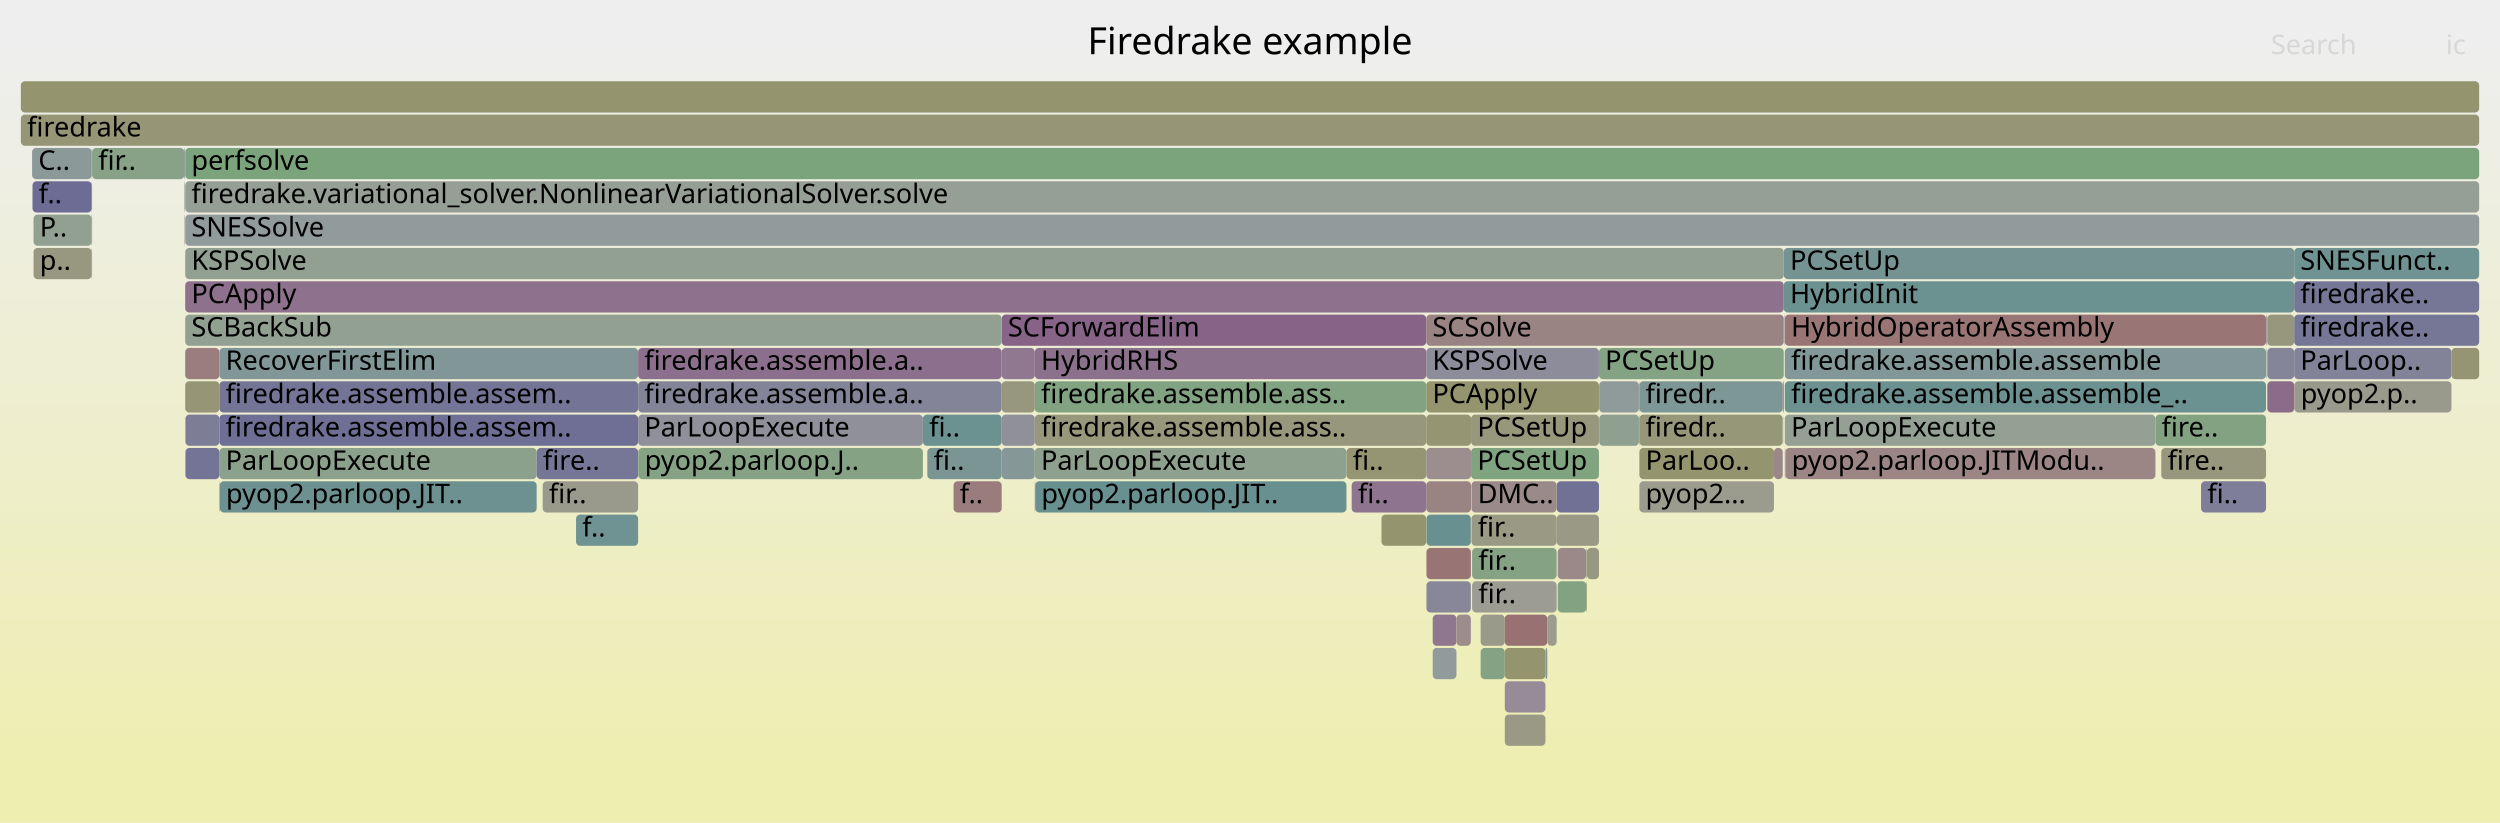
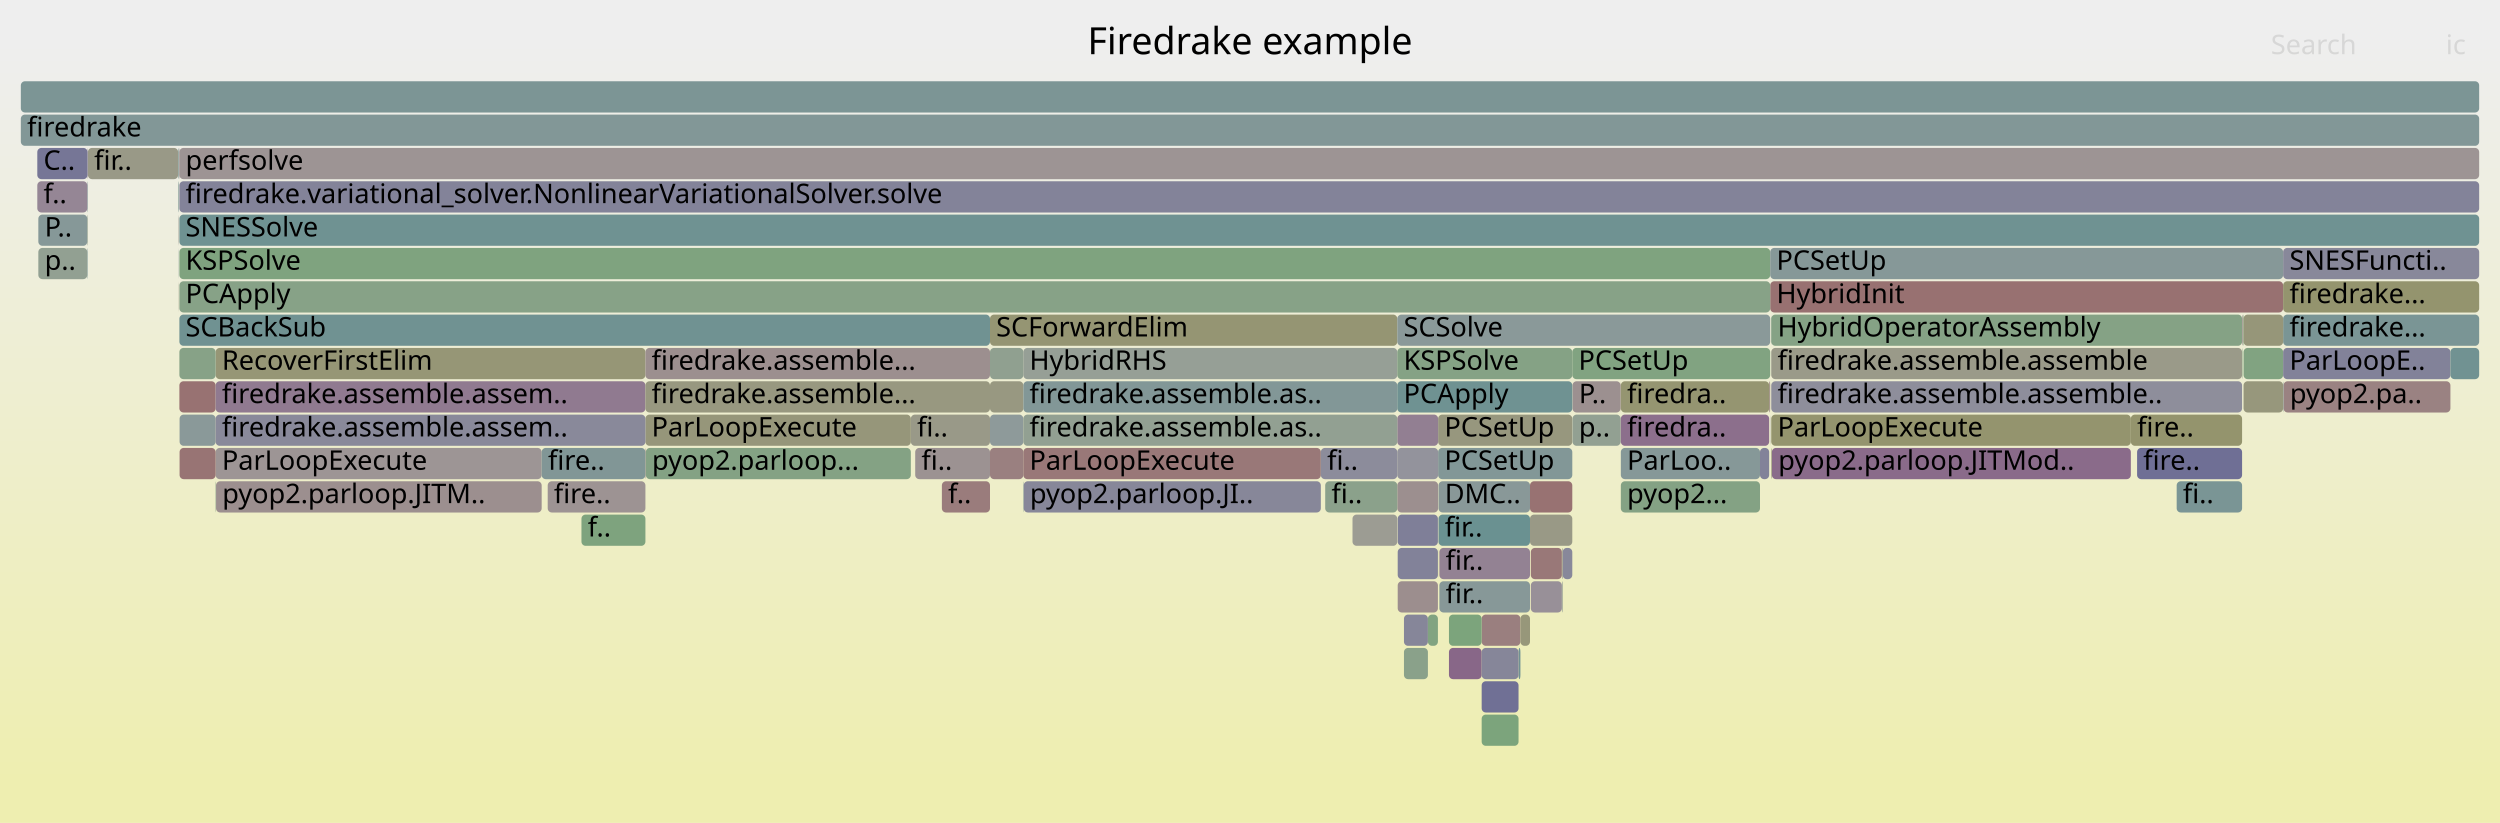
<svg xmlns="http://www.w3.org/2000/svg" version="1.1" width="1200" height="395" viewBox="0 0 1200 395">
  <defs>
    <linearGradient id="background" y1="0" y2="1" x1="0" x2="0">
      <stop stop-color="#eeeeee" offset="5%" />
      <stop stop-color="#eeeeb0" offset="95%" />
    </linearGradient>
  </defs>
  <style type="text/css">
	text { font-family:Verdana; font-size:13px; fill:rgb(0,0,0); }
	#search, #ignorecase { opacity:0.1; cursor:pointer; }
	#search:hover, #search.show, #ignorecase:hover, #ignorecase.show { opacity:1; }
	#subtitle { text-anchor:middle; font-color:rgb(160,160,160); }
	#title { text-anchor:middle; font-size:18px}
	#unzoom { cursor:pointer; }
	#frames &gt; *:hover { stroke:black; stroke-width:0.5; cursor:pointer; }
	.hide { display:none; }
	.parent { opacity:0.5; }
</style>
  <rect x="0.0" y="0" width="1200.0" height="395.0" fill="url(#background)" />
  <text id="title" x="600.00" y="26">Firedrake example</text>
  <text id="details" x="10.00" y="377"> </text>
  <text id="unzoom" x="10.00" y="26" class="hide">Reset Zoom</text>
  <text id="search" x="1090.00" y="26">Search</text>
  <text id="ignorecase" x="1174.00" y="26">ic</text>
  <text id="matched" x="1090.00" y="377"> </text>
  <g id="frames">
    <g>
-       <rect x="1176.7" y="167" width="13.3" height="15.0" fill="rgb(149.079,149.079,114.768)" rx="2" ry="2" />
-       <text x="1179.70" y="177.5" />
-     </g>
-     <g>
-       <rect x="480.8" y="167" width="15.9" height="15.0" fill="rgb(143.718,121.401,143.718)" rx="2" ry="2" />
-       <text x="483.79" y="177.5" />
-     </g>
-     <g>
-       <rect x="786.9" y="231" width="64.6" height="15.0" fill="rgb(154.628,154.628,141.659)" rx="2" ry="2" />
-       <text x="789.86" y="241.5">pyop2...</text>
-     </g>
-     <g>
-       <rect x="856.1" y="199" width="0.1" height="15.0" fill="rgb(115.32,146.935,146.935)" rx="2" ry="2" />
-       <text x="859.07" y="209.5" />
-     </g>
-     <g>
-       <rect x="684.6" y="167" width="82.9" height="15.0" fill="rgb(139.822,139.822,154.482)" rx="2" ry="2" />
-       <text x="687.56" y="177.5">KSPSolve</text>
-     </g>
-     <g>
-       <rect x="706.0" y="263" width="0.1" height="15.0" fill="rgb(153.835,126.065,126.065)" rx="2" ry="2" />
-       <text x="708.96" y="273.5" />
-     </g>
-     <g>
-       <rect x="761.7" y="263" width="5.8" height="15.0" fill="rgb(151.953,151.953,128.697)" rx="2" ry="2" />
-       <text x="764.75" y="273.5" />
-     </g>
-     <g>
-       <rect x="747.7" y="279" width="13.7" height="15.0" fill="rgb(129.431,162.651,129.431)" rx="2" ry="2" />
-       <text x="750.68" y="289.5" />
-     </g>
-     <g>
-       <rect x="44.0" y="87" width="0.2" height="15.0" fill="rgb(150.294,159.254,150.294)" rx="2" ry="2" />
-       <text x="47.00" y="97.5" />
-     </g>
-     <g>
-       <rect x="767.6" y="183" width="19.1" height="15.0" fill="rgb(143.486,154.237,154.237)" rx="2" ry="2" />
-       <text x="770.62" y="193.5" />
-     </g>
-     <g>
-       <rect x="710.7" y="295" width="11.6" height="15.0" fill="rgb(153.919,153.919,138.221)" rx="2" ry="2" />
-       <text x="713.71" y="305.5" />
-     </g>
-     <g>
-       <rect x="856.7" y="183" width="231.0" height="15.0" fill="rgb(108.057,145.052,145.052)" rx="2" ry="2" />
-       <text x="859.72" y="193.5">firedrake.assemble.assemble_..</text>
-     </g>
-     <g>
-       <rect x="786.9" y="199" width="68.8" height="15.0" fill="rgb(150.37,150.37,121.021)" rx="2" ry="2" />
-       <text x="789.86" y="209.5">firedr..</text>
-     </g>
-     <g>
-       <rect x="706.6" y="279" width="40.6" height="15.0" fill="rgb(155.517,155.517,145.967)" rx="2" ry="2" />
-       <text x="709.62" y="289.5">fir..</text>
-     </g>
-     <g>
-       <rect x="706.3" y="247" width="40.9" height="15.0" fill="rgb(152.569,152.569,131.681)" rx="2" ry="2" />
-       <text x="709.29" y="257.5">fir..</text>
-     </g>
-     <g>
-       <rect x="16.1" y="119" width="27.9" height="15.0" fill="rgb(152.014,152.014,128.99)" rx="2" ry="2" />
-       <text x="19.08" y="129.5">p..</text>
-     </g>
-     <g>
-       <rect x="1088.3" y="183" width="12.9" height="15.0" fill="rgb(138.348,107.641,138.348)" rx="2" ry="2" />
-       <text x="1091.33" y="193.5" />
-     </g>
-     <g>
-       <rect x="105.3" y="231" width="0.2" height="15.0" fill="rgb(132.884,132.884,153.139)" rx="2" ry="2" />
-       <text x="108.29" y="241.5" />
-     </g>
-     <g>
-       <rect x="306.3" y="199" width="136.7" height="15.0" fill="rgb(143.732,143.732,155.239)" rx="2" ry="2" />
-       <text x="309.28" y="209.5">ParLoopExecute</text>
-     </g>
-     <g>
-       <rect x="767.6" y="199" width="19.1" height="15.0" fill="rgb(143.687,160.33,143.687)" rx="2" ry="2" />
-       <text x="770.62" y="209.5" />
-     </g>
-     <g>
-       <rect x="480.8" y="151" width="203.8" height="15.0" fill="rgb(135.077,99.26,135.077)" rx="2" ry="2" />
-       <text x="483.79" y="161.5">SCForwardElim</text>
-     </g>
-     <g>
-       <rect x="747.2" y="231" width="20.3" height="15.0" fill="rgb(112.57,112.57,149.207)" rx="2" ry="2" />
-       <text x="750.20" y="241.5" />
-     </g>
-     <g>
-       <rect x="88.9" y="135" width="767.3" height="15.0" fill="rgb(140.551,113.286,140.551)" rx="2" ry="2" />
-       <text x="91.88" y="145.5">PCApply</text>
-     </g>
-     <g>
-       <rect x="856.7" y="151" width="231.0" height="15.0" fill="rgb(152.643,116.932,116.932)" rx="2" ry="2" />
-       <text x="859.72" y="161.5">HybridOperatorAssembly</text>
-     </g>
-     <g>
-       <rect x="1034.6" y="199" width="53.1" height="15.0" fill="rgb(130.483,162.479,130.483)" rx="2" ry="2" />
-       <text x="1037.55" y="209.5">fire..</text>
-     </g>
-     <g>
-       <rect x="684.7" y="263" width="21.3" height="15.0" fill="rgb(152.486,115.723,115.723)" rx="2" ry="2" />
-       <text x="687.72" y="273.5" />
-     </g>
-     <g>
-       <rect x="684.7" y="247" width="21.3" height="15.0" fill="rgb(104.266,144.069,144.069)" rx="2" ry="2" />
-       <text x="687.72" y="257.5" />
-     </g>
-     <g>
-       <rect x="44.0" y="103" width="0.2" height="15.0" fill="rgb(137.864,106.401,137.864)" rx="2" ry="2" />
-       <text x="47.00" y="113.5" />
-     </g>
-     <g>
-       <rect x="1101.2" y="167" width="75.5" height="15.0" fill="rgb(129.908,129.908,152.563)" rx="2" ry="2" />
-       <text x="1104.15" y="177.5">ParLoop..</text>
-     </g>
-     <g>
-       <rect x="88.8" y="71" width="0.1" height="15.0" fill="rgb(151.95,151.95,128.68)" rx="2" ry="2" />
-       <text x="91.76" y="81.5" />
-     </g>
-     <g>
-       <rect x="646.3" y="215" width="38.3" height="15.0" fill="rgb(149.094,149.094,114.838)" rx="2" ry="2" />
-       <text x="649.34" y="225.5">fi..</text>
-     </g>
-     <g>
-       <rect x="105.3" y="199" width="201.0" height="15.0" fill="rgb(110.654,110.654,148.836)" rx="2" ry="2" />
-       <text x="108.29" y="209.5">firedrake.assemble.assem..</text>
-     </g>
-     <g>
-       <rect x="767.5" y="167" width="88.7" height="15.0" fill="rgb(131.693,162.282,131.693)" rx="2" ry="2" />
-       <text x="770.45" y="177.5">PCSetUp</text>
-     </g>
-     <g>
-       <rect x="684.6" y="231" width="21.5" height="15.0" fill="rgb(154.453,130.809,130.809)" rx="2" ry="2" />
-       <text x="687.56" y="241.5" />
-     </g>
-     <g>
-       <rect x="851.5" y="215" width="4.2" height="15.0" fill="rgb(154.961,134.7,134.7)" rx="2" ry="2" />
-       <text x="854.45" y="225.5" />
-     </g>
-     <g>
-       <rect x="684.6" y="199" width="21.5" height="15.0" fill="rgb(149.186,149.186,115.286)" rx="2" ry="2" />
-       <text x="687.56" y="209.5" />
-     </g>
-     <g>
-       <rect x="15.4" y="71" width="28.6" height="15.0" fill="rgb(140.087,153.356,153.356)" rx="2" ry="2" />
-       <text x="18.41" y="81.5">C..</text>
-     </g>
-     <g>
-       <rect x="480.8" y="199" width="15.9" height="15.0" fill="rgb(143.531,143.531,155.2)" rx="2" ry="2" />
-       <text x="483.79" y="209.5" />
-     </g>
-     <g>
-       <rect x="10.0" y="55" width="1180.0" height="15.0" fill="rgb(149.831,149.831,118.414)" rx="2" ry="2" />
+       <rect x="86.1" y="87" width="1103.9" height="15.0" fill="rgb(131.227,131.227,152.818)" rx="2" ry="2" />
+       <text x="89.06" y="97.5">firedrake.variational_solver.NonlinearVariationalSolver.solve</text>
+     </g>
+     <g>
+       <rect x="86.1" y="183" width="17.4" height="15.0" fill="rgb(152.309,114.371,114.371)" rx="2" ry="2" />
+       <text x="89.06" y="193.5" />
+     </g>
+     <g>
+       <rect x="749.7" y="279" width="0.4" height="15.0" fill="rgb(150.044,159.295,150.044)" rx="2" ry="2" />
+       <text x="752.71" y="289.5" />
+     </g>
+     <g>
+       <rect x="850.1" y="151" width="0.1" height="15.0" fill="rgb(107.672,144.952,144.952)" rx="2" ry="2" />
+       <text x="853.05" y="161.5" />
+     </g>
+     <g>
+       <rect x="690.5" y="247" width="43.9" height="15.0" fill="rgb(106.317,144.601,144.601)" rx="2" ry="2" />
+       <text x="693.49" y="257.5">fir..</text>
+     </g>
+     <g>
+       <rect x="711.2" y="343" width="17.7" height="15.0" fill="rgb(124.2,163.502,124.2)" rx="2" ry="2" />
+       <text x="714.15" y="353.5" />
+     </g>
+     <g>
+       <rect x="103.5" y="215" width="156.5" height="15.0" fill="rgb(156.799,148.796,148.796)" rx="2" ry="2" />
+       <text x="106.52" y="225.5">ParLoopExecute</text>
+     </g>
+     <g>
+       <rect x="849.2" y="183" width="0.5" height="15.0" fill="rgb(154.864,133.958,133.958)" rx="2" ry="2" />
+       <text x="852.19" y="193.5" />
+     </g>
+     <g>
+       <rect x="690.3" y="215" width="64.4" height="15.0" fill="rgb(129.83,150.697,150.697)" rx="2" ry="2" />
+       <text x="693.33" y="225.5">PCSetUp</text>
+     </g>
+     <g>
+       <rect x="86.1" y="103" width="1103.9" height="15.0" fill="rgb(110.526,145.692,145.692)" rx="2" ry="2" />
+       <text x="89.06" y="113.5">SNESSolve</text>
+     </g>
+     <g>
+       <rect x="491.4" y="231" width="142.6" height="15.0" fill="rgb(134.602,134.602,153.471)" rx="2" ry="2" />
+       <text x="494.36" y="241.5">pyop2.parloop.JI..</text>
+     </g>
+     <g>
+       <rect x="711.2" y="295" width="18.6" height="15.0" fill="rgb(153.936,126.843,126.843)" rx="2" ry="2" />
+       <text x="714.15" y="305.5" />
+     </g>
+     <g>
+       <rect x="10.0" y="55" width="1180.0" height="15.0" fill="rgb(129.971,150.733,150.733)" rx="2" ry="2" />
      <text x="13.00" y="65.5">firedrake</text>
    </g>
    <g>
-       <rect x="1037.4" y="215" width="50.3" height="15.0" fill="rgb(151.242,151.242,125.248)" rx="2" ry="2" />
-       <text x="1040.43" y="225.5">fire..</text>
-     </g>
-     <g>
-       <rect x="786.7" y="199" width="0.2" height="15.0" fill="rgb(144.061,144.061,155.302)" rx="2" ry="2" />
-       <text x="789.73" y="209.5" />
-     </g>
-     <g>
-       <rect x="44.0" y="119" width="0.2" height="15.0" fill="rgb(149.641,149.641,117.491)" rx="2" ry="2" />
-       <text x="47.00" y="129.5" />
-     </g>
-     <g>
-       <rect x="856.2" y="135" width="245.0" height="15.0" fill="rgb(108.294,145.113,145.113)" rx="2" ry="2" />
-       <text x="859.22" y="145.5">HybridInit</text>
-     </g>
-     <g>
-       <rect x="88.6" y="103" width="0.2" height="15.0" fill="rgb(154.396,130.37,130.37)" rx="2" ry="2" />
-       <text x="91.63" y="113.5" />
-     </g>
-     <g>
-       <rect x="747.2" y="247" width="20.3" height="15.0" fill="rgb(152.774,152.774,132.675)" rx="2" ry="2" />
-       <text x="750.20" y="257.5" />
-     </g>
-     <g>
-       <rect x="722.3" y="343" width="19.5" height="15.0" fill="rgb(152.881,152.881,133.191)" rx="2" ry="2" />
-       <text x="725.29" y="353.5" />
-     </g>
-     <g>
-       <rect x="856.7" y="215" width="0.3" height="15.0" fill="rgb(155.89,155.89,147.776)" rx="2" ry="2" />
-       <text x="859.72" y="225.5" />
-     </g>
-     <g>
-       <rect x="88.9" y="71" width="1101.1" height="15.0" fill="rgb(123.857,163.558,123.857)" rx="2" ry="2" />
-       <text x="91.88" y="81.5">perfsolve</text>
-     </g>
-     <g>
-       <rect x="706.1" y="199" width="61.4" height="15.0" fill="rgb(151.032,151.032,124.232)" rx="2" ry="2" />
-       <text x="709.12" y="209.5">PCSetUp</text>
-     </g>
-     <g>
-       <rect x="105.3" y="183" width="201.0" height="15.0" fill="rgb(115.644,115.644,149.802)" rx="2" ry="2" />
-       <text x="108.29" y="193.5">firedrake.assemble.assem..</text>
-     </g>
-     <g>
-       <rect x="1087.7" y="151" width="0.1" height="15.0" fill="rgb(152.486,115.724,115.724)" rx="2" ry="2" />
-       <text x="1090.71" y="161.5" />
-     </g>
-     <g>
-       <rect x="88.5" y="71" width="0.3" height="15.0" fill="rgb(110.429,110.429,148.793)" rx="2" ry="2" />
-       <text x="91.48" y="81.5" />
-     </g>
-     <g>
-       <rect x="496.7" y="199" width="187.9" height="15.0" fill="rgb(150.946,150.946,123.813)" rx="2" ry="2" />
-       <text x="499.68" y="209.5">firedrake.assemble.ass..</text>
-     </g>
-     <g>
-       <rect x="761.4" y="263" width="0.3" height="15.0" fill="rgb(150.451,159.229,150.451)" rx="2" ry="2" />
-       <text x="764.36" y="273.5" />
-     </g>
-     <g>
-       <rect x="88.9" y="183" width="16.4" height="15.0" fill="rgb(149.654,149.654,117.554)" rx="2" ry="2" />
-       <text x="91.88" y="193.5" />
-     </g>
-     <g>
-       <rect x="710.7" y="311" width="11.6" height="15.0" fill="rgb(133.07,162.058,133.07)" rx="2" ry="2" />
-       <text x="713.71" y="321.5" />
-     </g>
-     <g>
-       <rect x="88.9" y="151" width="391.9" height="15.0" fill="rgb(146.19,159.923,146.19)" rx="2" ry="2" />
-       <text x="91.88" y="161.5">SCBackSub</text>
-     </g>
-     <g>
-       <rect x="306.3" y="215" width="0.1" height="15.0" fill="rgb(148.462,148.462,111.776)" rx="2" ry="2" />
-       <text x="309.28" y="225.5" />
-     </g>
-     <g>
-       <rect x="445.1" y="215" width="35.7" height="15.0" fill="rgb(122.733,148.857,148.857)" rx="2" ry="2" />
-       <text x="448.15" y="225.5">fi..</text>
-     </g>
-     <g>
-       <rect x="1088.3" y="167" width="12.9" height="15.0" fill="rgb(132.709,132.709,153.105)" rx="2" ry="2" />
-       <text x="1091.33" y="177.5" />
-     </g>
-     <g>
-       <rect x="88.9" y="87" width="1101.1" height="15.0" fill="rgb(150.079,159.29,150.079)" rx="2" ry="2" />
-       <text x="91.88" y="97.5">firedrake.variational_solver.NonlinearVariationalSolver.solve</text>
-     </g>
-     <g>
-       <rect x="706.3" y="231" width="40.9" height="15.0" fill="rgb(155.396,138.037,138.037)" rx="2" ry="2" />
-       <text x="709.29" y="241.5">DMC..</text>
-     </g>
-     <g>
-       <rect x="786.7" y="183" width="0.2" height="15.0" fill="rgb(144.265,160.236,144.265)" rx="2" ry="2" />
-       <text x="789.73" y="193.5" />
-     </g>
-     <g>
-       <rect x="89.0" y="199" width="16.3" height="15.0" fill="rgb(125.278,125.278,151.667)" rx="2" ry="2" />
-       <text x="92.00" y="209.5" />
-     </g>
-     <g>
-       <rect x="16.1" y="103" width="27.9" height="15.0" fill="rgb(145.666,160.008,145.666)" rx="2" ry="2" />
-       <text x="19.08" y="113.5">P..</text>
-     </g>
-     <g>
-       <rect x="306.3" y="183" width="174.5" height="15.0" fill="rgb(131.828,131.828,152.934)" rx="2" ry="2" />
-       <text x="309.28" y="193.5">firedrake.assemble.a..</text>
-     </g>
-     <g>
-       <rect x="1088.0" y="151" width="0.3" height="15.0" fill="rgb(148.021,148.021,156.069)" rx="2" ry="2" />
-       <text x="1090.97" y="161.5" />
-     </g>
-     <g>
-       <rect x="684.7" y="279" width="21.3" height="15.0" fill="rgb(134.646,134.646,153.48)" rx="2" ry="2" />
-       <text x="687.72" y="289.5" />
-     </g>
-     <g>
-       <rect x="663.1" y="247" width="21.5" height="15.0" fill="rgb(148.395,148.395,111.452)" rx="2" ry="2" />
-       <text x="666.13" y="257.5" />
-     </g>
-     <g>
-       <rect x="260.5" y="231" width="45.8" height="15.0" fill="rgb(154.3,154.3,140.07)" rx="2" ry="2" />
-       <text x="263.46" y="241.5">fir..</text>
-     </g>
-     <g>
-       <rect x="687.7" y="295" width="11.4" height="15.0" fill="rgb(142.619,118.587,142.619)" rx="2" ry="2" />
-       <text x="690.69" y="305.5" />
-     </g>
-     <g>
-       <rect x="856.7" y="199" width="177.9" height="15.0" fill="rgb(147.144,159.767,147.144)" rx="2" ry="2" />
-       <text x="859.72" y="209.5">ParLoopExecute</text>
-     </g>
-     <g>
-       <rect x="496.7" y="167" width="187.9" height="15.0" fill="rgb(140.386,112.865,140.386)" rx="2" ry="2" />
-       <text x="499.68" y="177.5">HybridRHS</text>
-     </g>
-     <g>
-       <rect x="88.9" y="167" width="16.4" height="15.0" fill="rgb(153.738,125.322,125.322)" rx="2" ry="2" />
-       <text x="91.88" y="177.5" />
-     </g>
-     <g>
-       <rect x="105.3" y="215" width="152.3" height="15.0" fill="rgb(140.268,160.887,140.268)" rx="2" ry="2" />
-       <text x="108.29" y="225.5">ParLoopExecute</text>
-     </g>
-     <g>
-       <rect x="684.6" y="183" width="82.9" height="15.0" fill="rgb(148.17,148.17,110.362)" rx="2" ry="2" />
-       <text x="687.56" y="193.5">PCApply</text>
-     </g>
-     <g>
-       <rect x="741.8" y="311" width="0.9" height="15.0" fill="rgb(129.932,150.723,150.723)" rx="2" ry="2" />
-       <text x="744.78" y="321.5" />
-     </g>
-     <g>
-       <rect x="44.0" y="71" width="0.2" height="15.0" fill="rgb(148.475,148.475,111.841)" rx="2" ry="2" />
-       <text x="47.00" y="81.5" />
-     </g>
-     <g>
-       <rect x="257.6" y="215" width="48.7" height="15.0" fill="rgb(118.028,118.028,150.263)" rx="2" ry="2" />
-       <text x="260.64" y="225.5">fire..</text>
-     </g>
-     <g>
-       <rect x="10.0" y="39" width="1180.0" height="15.0" fill="rgb(148.029,148.029,109.679)" rx="2" ry="2" />
+       <rect x="85.5" y="71" width="0.1" height="15.0" fill="rgb(126.503,163.127,126.503)" rx="2" ry="2" />
+       <text x="88.52" y="81.5" />
+     </g>
+     <g>
+       <rect x="850.2" y="183" width="226.0" height="15.0" fill="rgb(141.758,141.758,154.856)" rx="2" ry="2" />
+       <text x="853.23" y="193.5">firedrake.assemble.assemble..</text>
+     </g>
+     <g>
+       <rect x="309.8" y="215" width="0.2" height="15.0" fill="rgb(152.598,116.585,116.585)" rx="2" ry="2" />
+       <text x="312.76" y="225.5" />
+     </g>
+     <g>
+       <rect x="10.0" y="39" width="1180.0" height="15.0" fill="rgb(124.197,149.236,149.236)" rx="2" ry="2" />
      <text x="13.00" y="49.5" />
    </g>
    <g>
-       <rect x="457.7" y="231" width="23.1" height="15.0" fill="rgb(153.528,123.714,123.714)" rx="2" ry="2" />
-       <text x="460.68" y="241.5">f..</text>
-     </g>
-     <g>
-       <rect x="88.6" y="87" width="0.2" height="15.0" fill="rgb(152.878,152.878,133.176)" rx="2" ry="2" />
-       <text x="91.63" y="97.5" />
-     </g>
-     <g>
-       <rect x="105.3" y="167" width="201.0" height="15.0" fill="rgb(129.473,150.604,150.604)" rx="2" ry="2" />
-       <text x="108.29" y="177.5">RecoverFirstElim</text>
-     </g>
-     <g>
-       <rect x="89.0" y="215" width="16.3" height="15.0" fill="rgb(116.245,116.245,149.918)" rx="2" ry="2" />
-       <text x="92.00" y="225.5" />
-     </g>
-     <g>
-       <rect x="1101.3" y="183" width="75.4" height="15.0" fill="rgb(154.262,154.262,139.883)" rx="2" ry="2" />
-       <text x="1104.35" y="193.5">pyop2.p..</text>
-     </g>
-     <g>
-       <rect x="496.7" y="183" width="187.9" height="15.0" fill="rgb(130.266,162.515,130.266)" rx="2" ry="2" />
-       <text x="499.68" y="193.5">firedrake.assemble.ass..</text>
-     </g>
-     <g>
-       <rect x="786.9" y="183" width="68.8" height="15.0" fill="rgb(125.435,149.557,149.557)" rx="2" ry="2" />
-       <text x="789.86" y="193.5">firedr..</text>
-     </g>
-     <g>
-       <rect x="1101.2" y="119" width="88.8" height="15.0" fill="rgb(110.914,145.793,145.793)" rx="2" ry="2" />
-       <text x="1104.15" y="129.5">SNESFunct..</text>
-     </g>
-     <g>
-       <rect x="480.8" y="215" width="15.9" height="15.0" fill="rgb(132.803,151.467,151.467)" rx="2" ry="2" />
-       <text x="483.79" y="225.5" />
-     </g>
-     <g>
-       <rect x="722.3" y="295" width="20.4" height="15.0" fill="rgb(152.28,114.149,114.149)" rx="2" ry="2" />
-       <text x="725.29" y="305.5" />
-     </g>
-     <g>
-       <rect x="857.0" y="215" width="177.6" height="15.0" fill="rgb(154.705,132.736,132.736)" rx="2" ry="2" />
-       <text x="859.99" y="225.5">pyop2.parloop.JITModu..</text>
-     </g>
-     <g>
-       <rect x="88.9" y="119" width="767.3" height="15.0" fill="rgb(145.673,160.007,145.673)" rx="2" ry="2" />
-       <text x="91.88" y="129.5">KSPSolve</text>
-     </g>
-     <g>
-       <rect x="742.7" y="295" width="4.5" height="15.0" fill="rgb(154.625,154.625,141.644)" rx="2" ry="2" />
-       <text x="745.68" y="305.5" />
-     </g>
-     <g>
-       <rect x="105.5" y="231" width="152.1" height="15.0" fill="rgb(109.229,145.356,145.356)" rx="2" ry="2" />
-       <text x="108.46" y="241.5">pyop2.parloop.JIT..</text>
-     </g>
-     <g>
-       <rect x="706.6" y="263" width="40.6" height="15.0" fill="rgb(132.667,162.124,132.667)" rx="2" ry="2" />
-       <text x="709.62" y="273.5">fir..</text>
-     </g>
-     <g>
-       <rect x="496.7" y="231" width="0.2" height="15.0" fill="rgb(153.121,120.598,120.598)" rx="2" ry="2" />
-       <text x="499.68" y="241.5" />
-     </g>
-     <g>
-       <rect x="480.8" y="183" width="15.9" height="15.0" fill="rgb(151.482,151.482,126.414)" rx="2" ry="2" />
-       <text x="483.79" y="193.5" />
-     </g>
-     <g>
-       <rect x="15.6" y="87" width="28.4" height="15.0" fill="rgb(108.435,108.435,148.407)" rx="2" ry="2" />
-       <text x="18.56" y="97.5">f..</text>
-     </g>
-     <g>
-       <rect x="706.0" y="247" width="0.1" height="15.0" fill="rgb(155.842,155.842,147.541)" rx="2" ry="2" />
-       <text x="708.96" y="257.5" />
-     </g>
-     <g>
-       <rect x="496.9" y="231" width="149.4" height="15.0" fill="rgb(105.434,144.372,144.372)" rx="2" ry="2" />
-       <text x="499.85" y="241.5">pyop2.parloop.JIT..</text>
-     </g>
-     <g>
-       <rect x="1101.2" y="183" width="0.1" height="15.0" fill="rgb(152.371,114.845,114.845)" rx="2" ry="2" />
-       <text x="1104.15" y="193.5" />
-     </g>
-     <g>
-       <rect x="496.7" y="215" width="149.6" height="15.0" fill="rgb(142.025,160.601,142.025)" rx="2" ry="2" />
-       <text x="499.68" y="225.5">ParLoopExecute</text>
-     </g>
-     <g>
-       <rect x="684.6" y="215" width="21.5" height="15.0" fill="rgb(155.862,141.609,141.609)" rx="2" ry="2" />
-       <text x="687.56" y="225.5" />
-     </g>
-     <g>
-       <rect x="1101.2" y="135" width="88.8" height="15.0" fill="rgb(118.457,118.457,150.347)" rx="2" ry="2" />
-       <text x="1104.15" y="145.5">firedrake..</text>
-     </g>
-     <g>
-       <rect x="44.2" y="71" width="44.3" height="15.0" fill="rgb(136.151,161.557,136.151)" rx="2" ry="2" />
-       <text x="47.16" y="81.5">fir..</text>
-     </g>
-     <g>
-       <rect x="306.4" y="215" width="136.6" height="15.0" fill="rgb(132.851,162.094,132.851)" rx="2" ry="2" />
-       <text x="309.45" y="225.5">pyop2.parloop.J..</text>
-     </g>
-     <g>
-       <rect x="648.8" y="231" width="35.8" height="15.0" fill="rgb(141.657,116.12,141.657)" rx="2" ry="2" />
-       <text x="651.81" y="241.5">fi..</text>
-     </g>
-     <g>
-       <rect x="1087.8" y="167" width="0.2" height="15.0" fill="rgb(113.139,146.369,146.369)" rx="2" ry="2" />
-       <text x="1090.83" y="177.5" />
-     </g>
-     <g>
-       <rect x="699.1" y="295" width="6.9" height="15.0" fill="rgb(155.596,139.569,139.569)" rx="2" ry="2" />
-       <text x="702.06" y="305.5" />
-     </g>
-     <g>
-       <rect x="1101.2" y="151" width="88.8" height="15.0" fill="rgb(117.54,117.54,150.169)" rx="2" ry="2" />
-       <text x="1104.15" y="161.5">firedrake..</text>
-     </g>
-     <g>
-       <rect x="722.3" y="327" width="19.5" height="15.0" fill="rgb(150.686,139.259,150.686)" rx="2" ry="2" />
-       <text x="725.29" y="337.5" />
-     </g>
-     <g>
-       <rect x="786.9" y="215" width="64.6" height="15.0" fill="rgb(148.005,148.005,109.562)" rx="2" ry="2" />
-       <text x="789.86" y="225.5">ParLoo..</text>
-     </g>
-     <g>
-       <rect x="855.7" y="183" width="0.5" height="15.0" fill="rgb(123.507,123.507,151.324)" rx="2" ry="2" />
-       <text x="858.71" y="193.5" />
-     </g>
-     <g>
-       <rect x="306.3" y="167" width="174.5" height="15.0" fill="rgb(139.513,110.628,139.513)" rx="2" ry="2" />
-       <text x="309.28" y="177.5">firedrake.assemble.a..</text>
-     </g>
-     <g>
-       <rect x="687.7" y="311" width="11.4" height="15.0" fill="rgb(144.923,154.61,154.61)" rx="2" ry="2" />
-       <text x="690.69" y="321.5" />
-     </g>
-     <g>
-       <rect x="88.9" y="103" width="1101.1" height="15.0" fill="rgb(145.793,154.835,154.835)" rx="2" ry="2" />
-       <text x="91.88" y="113.5">SNESSolve</text>
-     </g>
-     <g>
-       <rect x="856.7" y="167" width="231.0" height="15.0" fill="rgb(130.079,150.761,150.761)" rx="2" ry="2" />
-       <text x="859.72" y="177.5">firedrake.assemble.assemble</text>
-     </g>
-     <g>
-       <rect x="747.7" y="263" width="13.7" height="15.0" fill="rgb(155.191,136.465,136.465)" rx="2" ry="2" />
-       <text x="750.68" y="273.5" />
-     </g>
-     <g>
-       <rect x="856.2" y="119" width="245.0" height="15.0" fill="rgb(117.312,147.451,147.451)" rx="2" ry="2" />
-       <text x="859.22" y="129.5">PCSetUp</text>
-     </g>
-     <g>
-       <rect x="1056.5" y="231" width="31.2" height="15.0" fill="rgb(125.945,125.945,151.796)" rx="2" ry="2" />
-       <text x="1059.53" y="241.5">fi..</text>
-     </g>
-     <g>
-       <rect x="684.6" y="151" width="171.6" height="15.0" fill="rgb(154.48,131.015,131.015)" rx="2" ry="2" />
-       <text x="687.56" y="161.5">SCSolve</text>
-     </g>
-     <g>
-       <rect x="722.3" y="311" width="19.5" height="15.0" fill="rgb(148.1,148.1,110.025)" rx="2" ry="2" />
-       <text x="725.29" y="321.5" />
-     </g>
-     <g>
-       <rect x="856.5" y="151" width="0.2" height="15.0" fill="rgb(129.949,129.949,152.571)" rx="2" ry="2" />
-       <text x="859.53" y="161.5" />
-     </g>
-     <g>
-       <rect x="761.4" y="279" width="0.3" height="15.0" fill="rgb(147.781,147.781,108.477)" rx="2" ry="2" />
-       <text x="764.36" y="289.5" />
-     </g>
-     <g>
-       <rect x="706.1" y="215" width="61.4" height="15.0" fill="rgb(128.013,162.882,128.013)" rx="2" ry="2" />
-       <text x="709.12" y="225.5">PCSetUp</text>
-     </g>
-     <g>
-       <rect x="88.5" y="87" width="0.1" height="15.0" fill="rgb(121.049,148.42,148.42)" rx="2" ry="2" />
-       <text x="91.48" y="97.5" />
-     </g>
-     <g>
-       <rect x="443.0" y="199" width="37.8" height="15.0" fill="rgb(108.166,145.08,145.08)" rx="2" ry="2" />
-       <text x="446.02" y="209.5">fi..</text>
-     </g>
-     <g>
-       <rect x="1088.3" y="151" width="12.9" height="15.0" fill="rgb(151.389,151.389,125.964)" rx="2" ry="2" />
-       <text x="1091.33" y="161.5" />
-     </g>
-     <g>
-       <rect x="276.5" y="247" width="29.8" height="15.0" fill="rgb(111.32,145.898,145.898)" rx="2" ry="2" />
-       <text x="279.47" y="257.5">f..</text>
-     </g>
-     <g>
-       <rect x="1087.8" y="151" width="0.2" height="15.0" fill="rgb(128.159,128.159,152.224)" rx="2" ry="2" />
-       <text x="1090.83" y="161.5" />
+       <rect x="85.5" y="87" width="0.1" height="15.0" fill="rgb(143.42,154.22,154.22)" rx="2" ry="2" />
+       <text x="88.52" y="97.5" />
+     </g>
+     <g>
+       <rect x="491.2" y="231" width="0.2" height="15.0" fill="rgb(127.474,150.086,150.086)" rx="2" ry="2" />
+       <text x="494.15" y="241.5" />
+     </g>
+     <g>
+       <rect x="439.3" y="215" width="35.9" height="15.0" fill="rgb(156.382,145.598,145.598)" rx="2" ry="2" />
+       <text x="442.29" y="225.5">fi..</text>
+     </g>
+     <g>
+       <rect x="475.2" y="215" width="16.0" height="15.0" fill="rgb(154.131,128.339,128.339)" rx="2" ry="2" />
+       <text x="478.16" y="225.5" />
+     </g>
+     <g>
+       <rect x="42.2" y="71" width="43.3" height="15.0" fill="rgb(153.175,153.175,134.618)" rx="2" ry="2" />
+       <text x="45.20" y="81.5">fir..</text>
+     </g>
+     <g>
+       <rect x="103.5" y="183" width="206.3" height="15.0" fill="rgb(143.83,121.69,143.83)" rx="2" ry="2" />
+       <text x="106.52" y="193.5">firedrake.assemble.assem..</text>
+     </g>
+     <g>
+       <rect x="1095.9" y="151" width="94.1" height="15.0" fill="rgb(121.505,148.538,148.538)" rx="2" ry="2" />
+       <text x="1098.95" y="161.5">firedrake...</text>
+     </g>
+     <g>
+       <rect x="673.9" y="295" width="11.5" height="15.0" fill="rgb(133.538,133.538,153.265)" rx="2" ry="2" />
+       <text x="676.91" y="305.5" />
+     </g>
+     <g>
+       <rect x="734.4" y="247" width="20.3" height="15.0" fill="rgb(153.092,153.092,134.216)" rx="2" ry="2" />
+       <text x="737.38" y="257.5" />
+     </g>
+     <g>
+       <rect x="491.2" y="167" width="179.5" height="15.0" fill="rgb(149.584,159.37,149.584)" rx="2" ry="2" />
+       <text x="494.15" y="177.5">HybridRHS</text>
+     </g>
+     <g>
+       <rect x="777.9" y="183" width="0.1" height="15.0" fill="rgb(152.441,115.378,115.378)" rx="2" ry="2" />
+       <text x="780.86" y="193.5" />
+     </g>
+     <g>
+       <rect x="437.2" y="199" width="38.0" height="15.0" fill="rgb(153.406,153.406,135.734)" rx="2" ry="2" />
+       <text x="440.19" y="209.5">fi..</text>
+     </g>
+     <g>
+       <rect x="734.8" y="279" width="14.9" height="15.0" fill="rgb(152.442,143.758,152.442)" rx="2" ry="2" />
+       <text x="737.77" y="289.5" />
+     </g>
+     <g>
+       <rect x="86.1" y="71" width="1103.9" height="15.0" fill="rgb(156.758,148.479,148.479)" rx="2" ry="2" />
+       <text x="89.06" y="81.5">perfsolve</text>
+     </g>
+     <g>
+       <rect x="1076.5" y="151" width="0.4" height="15.0" fill="rgb(129.164,162.694,129.164)" rx="2" ry="2" />
+       <text x="1079.48" y="161.5" />
+     </g>
+     <g>
+       <rect x="670.7" y="231" width="19.6" height="15.0" fill="rgb(156.016,142.79,142.79)" rx="2" ry="2" />
+       <text x="673.72" y="241.5" />
+     </g>
+     <g>
+       <rect x="1022.8" y="199" width="53.4" height="15.0" fill="rgb(147.905,147.905,109.08)" rx="2" ry="2" />
+       <text x="1025.80" y="209.5">fire..</text>
+     </g>
+     <g>
+       <rect x="85.5" y="135" width="0.1" height="15.0" fill="rgb(151.74,151.74,127.661)" rx="2" ry="2" />
+       <text x="88.52" y="145.5" />
+     </g>
+     <g>
+       <rect x="850.5" y="215" width="172.3" height="15.0" fill="rgb(138.042,106.858,138.042)" rx="2" ry="2" />
+       <text x="853.55" y="225.5">pyop2.parloop.JITMod..</text>
+     </g>
+     <g>
+       <rect x="690.5" y="231" width="43.9" height="15.0" fill="rgb(136.677,152.472,152.472)" rx="2" ry="2" />
+       <text x="693.49" y="241.5">DMC..</text>
+     </g>
+     <g>
+       <rect x="849.7" y="135" width="246.2" height="15.0" fill="rgb(152.167,113.281,113.281)" rx="2" ry="2" />
+       <text x="852.71" y="145.5">HybridInit</text>
+     </g>
+     <g>
+       <rect x="17.9" y="87" width="24.0" height="15.0" fill="rgb(148.767,134.342,148.767)" rx="2" ry="2" />
+       <text x="20.87" y="97.5">f..</text>
+     </g>
+     <g>
+       <rect x="754.7" y="167" width="95.0" height="15.0" fill="rgb(128.861,162.744,128.861)" rx="2" ry="2" />
+       <text x="757.68" y="177.5">PCSetUp</text>
+     </g>
+     <g>
+       <rect x="695.5" y="311" width="15.7" height="15.0" fill="rgb(136.369,102.57,136.369)" rx="2" ry="2" />
+       <text x="698.52" y="321.5" />
+     </g>
+     <g>
+       <rect x="42.0" y="71" width="0.2" height="15.0" fill="rgb(155.465,138.567,138.567)" rx="2" ry="2" />
+       <text x="45.03" y="81.5" />
+     </g>
+     <g>
+       <rect x="754.8" y="183" width="23.1" height="15.0" fill="rgb(156.216,144.319,144.319)" rx="2" ry="2" />
+       <text x="757.85" y="193.5">P..</text>
+     </g>
+     <g>
+       <rect x="1095.9" y="119" width="94.1" height="15.0" fill="rgb(135.527,135.527,153.65)" rx="2" ry="2" />
+       <text x="1098.95" y="129.5">SNESFuncti..</text>
+     </g>
+     <g>
+       <rect x="670.9" y="279" width="19.3" height="15.0" fill="rgb(155.93,142.129,142.129)" rx="2" ry="2" />
+       <text x="673.88" y="289.5" />
+     </g>
+     <g>
+       <rect x="734.8" y="263" width="14.9" height="15.0" fill="rgb(153.063,120.149,120.149)" rx="2" ry="2" />
+       <text x="737.77" y="273.5" />
+     </g>
+     <g>
+       <rect x="86.1" y="119" width="763.6" height="15.0" fill="rgb(126.837,163.073,126.837)" rx="2" ry="2" />
+       <text x="89.06" y="129.5">KSPSolve</text>
+     </g>
+     <g>
+       <rect x="850.2" y="151" width="226.0" height="15.0" fill="rgb(132.524,162.147,132.524)" rx="2" ry="2" />
+       <text x="853.23" y="161.5">HybridOperatorAssembly</text>
+     </g>
+     <g>
+       <rect x="85.5" y="103" width="0.1" height="15.0" fill="rgb(150.171,150.171,120.061)" rx="2" ry="2" />
+       <text x="88.52" y="113.5" />
+     </g>
+     <g>
+       <rect x="1076.9" y="151" width="19.0" height="15.0" fill="rgb(150.371,150.371,121.03)" rx="2" ry="2" />
+       <text x="1079.88" y="161.5" />
+     </g>
+     <g>
+       <rect x="670.9" y="263" width="19.3" height="15.0" fill="rgb(130.416,130.416,152.661)" rx="2" ry="2" />
+       <text x="673.88" y="273.5" />
+     </g>
+     <g>
+       <rect x="85.8" y="87" width="0.1" height="15.0" fill="rgb(142.116,160.586,142.116)" rx="2" ry="2" />
+       <text x="88.80" y="97.5" />
+     </g>
+     <g>
+       <rect x="18.4" y="103" width="23.5" height="15.0" fill="rgb(134.426,151.888,151.888)" rx="2" ry="2" />
+       <text x="21.43" y="113.5">P..</text>
+     </g>
+     <g>
+       <rect x="279.1" y="247" width="30.7" height="15.0" fill="rgb(125.8,163.242,125.8)" rx="2" ry="2" />
+       <text x="282.10" y="257.5">f..</text>
+     </g>
+     <g>
+       <rect x="1076.9" y="167" width="19.0" height="15.0" fill="rgb(128.618,162.783,128.618)" rx="2" ry="2" />
+       <text x="1079.88" y="177.5" />
+     </g>
+     <g>
+       <rect x="86.1" y="135" width="763.6" height="15.0" fill="rgb(135.253,161.703,135.253)" rx="2" ry="2" />
+       <text x="89.06" y="145.5">PCApply</text>
+     </g>
+     <g>
+       <rect x="1076.9" y="183" width="19.0" height="15.0" fill="rgb(150.987,150.987,124.014)" rx="2" ry="2" />
+       <text x="1079.88" y="193.5" />
+     </g>
+     <g>
+       <rect x="685.4" y="295" width="4.8" height="15.0" fill="rgb(128.612,162.784,128.612)" rx="2" ry="2" />
+       <text x="688.39" y="305.5" />
+     </g>
+     <g>
+       <rect x="475.2" y="151" width="195.5" height="15.0" fill="rgb(149.088,149.088,114.81)" rx="2" ry="2" />
+       <text x="478.16" y="161.5">SCForwardElim</text>
+     </g>
+     <g>
+       <rect x="475.2" y="183" width="16.0" height="15.0" fill="rgb(151.938,151.938,128.622)" rx="2" ry="2" />
+       <text x="478.16" y="193.5" />
+     </g>
+     <g>
+       <rect x="729.8" y="295" width="4.6" height="15.0" fill="rgb(150.648,150.648,122.369)" rx="2" ry="2" />
+       <text x="732.76" y="305.5" />
+     </g>
+     <g>
+       <rect x="690.3" y="199" width="64.4" height="15.0" fill="rgb(151.324,151.324,125.649)" rx="2" ry="2" />
+       <text x="693.33" y="209.5">PCSetUp</text>
+     </g>
+     <g>
+       <rect x="844.8" y="215" width="4.4" height="15.0" fill="rgb(129.894,129.894,152.56)" rx="2" ry="2" />
+       <text x="847.83" y="225.5" />
+     </g>
+     <g>
+       <rect x="670.9" y="247" width="19.3" height="15.0" fill="rgb(127.364,127.364,152.07)" rx="2" ry="2" />
+       <text x="673.88" y="257.5" />
+     </g>
+     <g>
+       <rect x="1076.2" y="151" width="0.1" height="15.0" fill="rgb(125.357,125.357,151.682)" rx="2" ry="2" />
+       <text x="1079.21" y="161.5" />
+     </g>
+     <g>
+       <rect x="850.2" y="167" width="226.0" height="15.0" fill="rgb(153.571,153.571,136.538)" rx="2" ry="2" />
+       <text x="853.23" y="177.5">firedrake.assemble.assemble</text>
+     </g>
+     <g>
+       <rect x="1096.1" y="183" width="80.1" height="15.0" fill="rgb(154.377,130.221,130.221)" rx="2" ry="2" />
+       <text x="1099.14" y="193.5">pyop2.pa..</text>
+     </g>
+     <g>
+       <rect x="475.2" y="167" width="16.0" height="15.0" fill="rgb(144.012,160.277,144.012)" rx="2" ry="2" />
+       <text x="478.16" y="177.5" />
+     </g>
+     <g>
+       <rect x="777.9" y="199" width="0.1" height="15.0" fill="rgb(144.807,154.58,154.58)" rx="2" ry="2" />
+       <text x="780.86" y="209.5" />
+     </g>
+     <g>
+       <rect x="754.8" y="199" width="23.1" height="15.0" fill="rgb(145.789,159.988,145.789)" rx="2" ry="2" />
+       <text x="757.85" y="209.5">p..</text>
+     </g>
+     <g>
+       <rect x="673.9" y="311" width="11.5" height="15.0" fill="rgb(138.465,161.18,138.465)" rx="2" ry="2" />
+       <text x="676.91" y="321.5" />
+     </g>
+     <g>
+       <rect x="18.4" y="119" width="23.5" height="15.0" fill="rgb(145.724,159.998,145.724)" rx="2" ry="2" />
+       <text x="21.43" y="129.5">p..</text>
+     </g>
+     <g>
+       <rect x="260.0" y="215" width="49.8" height="15.0" fill="rgb(128.665,150.395,150.395)" rx="2" ry="2" />
+       <text x="263.03" y="225.5">fire..</text>
+     </g>
+     <g>
+       <rect x="475.2" y="199" width="16.0" height="15.0" fill="rgb(141.748,153.787,153.787)" rx="2" ry="2" />
+       <text x="478.16" y="209.5" />
+     </g>
+     <g>
+       <rect x="310.0" y="215" width="127.2" height="15.0" fill="rgb(132.209,162.199,132.209)" rx="2" ry="2" />
+       <text x="312.95" y="225.5">pyop2.parloop...</text>
+     </g>
+     <g>
+       <rect x="85.9" y="71" width="0.2" height="15.0" fill="rgb(155.663,140.085,140.085)" rx="2" ry="2" />
+       <text x="88.93" y="81.5" />
+     </g>
+     <g>
+       <rect x="1076.3" y="151" width="0.2" height="15.0" fill="rgb(154.076,127.918,127.918)" rx="2" ry="2" />
+       <text x="1079.34" y="161.5" />
+     </g>
+     <g>
+       <rect x="728.9" y="311" width="0.9" height="15.0" fill="rgb(111.422,145.924,145.924)" rx="2" ry="2" />
+       <text x="731.86" y="321.5" />
+     </g>
+     <g>
+       <rect x="711.2" y="327" width="17.7" height="15.0" fill="rgb(111.751,111.751,149.049)" rx="2" ry="2" />
+       <text x="714.15" y="337.5" />
+     </g>
+     <g>
+       <rect x="1025.8" y="215" width="50.4" height="15.0" fill="rgb(110.922,110.922,148.888)" rx="2" ry="2" />
+       <text x="1028.77" y="225.5">fire..</text>
+     </g>
+     <g>
+       <rect x="86.2" y="215" width="17.3" height="15.0" fill="rgb(152.46,115.528,115.528)" rx="2" ry="2" />
+       <text x="89.19" y="225.5" />
+     </g>
+     <g>
+       <rect x="690.9" y="263" width="43.5" height="15.0" fill="rgb(147.169,130.245,147.169)" rx="2" ry="2" />
+       <text x="693.90" y="273.5">fir..</text>
+     </g>
+     <g>
+       <rect x="778.0" y="199" width="71.2" height="15.0" fill="rgb(139.775,111.298,139.775)" rx="2" ry="2" />
+       <text x="781.00" y="209.5">firedra..</text>
+     </g>
+     <g>
+       <rect x="1095.9" y="183" width="0.2" height="15.0" fill="rgb(129.367,150.577,150.577)" rx="2" ry="2" />
+       <text x="1098.95" y="193.5" />
+     </g>
+     <g>
+       <rect x="778.0" y="215" width="66.8" height="15.0" fill="rgb(134.127,151.811,151.811)" rx="2" ry="2" />
+       <text x="781.00" y="225.5">ParLoo..</text>
+     </g>
+     <g>
+       <rect x="670.7" y="199" width="19.6" height="15.0" fill="rgb(145.931,127.074,145.931)" rx="2" ry="2" />
+       <text x="673.72" y="209.5" />
+     </g>
+     <g>
+       <rect x="711.2" y="311" width="17.7" height="15.0" fill="rgb(133.876,133.876,153.331)" rx="2" ry="2" />
+       <text x="714.15" y="321.5" />
+     </g>
+     <g>
+       <rect x="491.2" y="183" width="179.5" height="15.0" fill="rgb(130.493,150.869,150.869)" rx="2" ry="2" />
+       <text x="494.15" y="193.5">firedrake.assemble.as..</text>
+     </g>
+     <g>
+       <rect x="690.2" y="263" width="0.1" height="15.0" fill="rgb(148.037,148.037,109.718)" rx="2" ry="2" />
+       <text x="693.17" y="273.5" />
+     </g>
+     <g>
+       <rect x="850.2" y="215" width="0.3" height="15.0" fill="rgb(150.46,150.46,121.46)" rx="2" ry="2" />
+       <text x="853.23" y="225.5" />
+     </g>
+     <g>
+       <rect x="690.9" y="279" width="43.5" height="15.0" fill="rgb(135.275,152.108,152.108)" rx="2" ry="2" />
+       <text x="693.90" y="289.5">fir..</text>
+     </g>
+     <g>
+       <rect x="452.1" y="231" width="23.1" height="15.0" fill="rgb(153.607,124.323,124.323)" rx="2" ry="2" />
+       <text x="455.06" y="241.5">f..</text>
+     </g>
+     <g>
+       <rect x="1095.9" y="135" width="94.1" height="15.0" fill="rgb(148.143,148.143,110.23)" rx="2" ry="2" />
+       <text x="1098.95" y="145.5">firedrake...</text>
+     </g>
+     <g>
+       <rect x="103.5" y="167" width="206.3" height="15.0" fill="rgb(149.75,149.75,118.019)" rx="2" ry="2" />
+       <text x="106.52" y="177.5">RecoverFirstElim</text>
+     </g>
+     <g>
+       <rect x="1095.9" y="167" width="80.3" height="15.0" fill="rgb(130.012,130.012,152.583)" rx="2" ry="2" />
+       <text x="1098.95" y="177.5">ParLoopE..</text>
+     </g>
+     <g>
+       <rect x="86.1" y="167" width="17.4" height="15.0" fill="rgb(135.108,161.727,135.108)" rx="2" ry="2" />
+       <text x="89.06" y="177.5" />
+     </g>
+     <g>
+       <rect x="850.2" y="199" width="172.6" height="15.0" fill="rgb(148.19,148.19,110.457)" rx="2" ry="2" />
+       <text x="853.23" y="209.5">ParLoopExecute</text>
+     </g>
+     <g>
+       <rect x="670.7" y="151" width="179.0" height="15.0" fill="rgb(138.137,152.85,152.85)" rx="2" ry="2" />
+       <text x="673.72" y="161.5">SCSolve</text>
+     </g>
+     <g>
+       <rect x="103.7" y="231" width="156.3" height="15.0" fill="rgb(156.104,143.467,143.467)" rx="2" ry="2" />
+       <text x="106.68" y="241.5">pyop2.parloop.JITM..</text>
+     </g>
+     <g>
+       <rect x="85.6" y="71" width="0.3" height="15.0" fill="rgb(128.93,150.463,150.463)" rx="2" ry="2" />
+       <text x="88.64" y="81.5" />
+     </g>
+     <g>
+       <rect x="670.7" y="167" width="84.0" height="15.0" fill="rgb(133.167,162.043,133.167)" rx="2" ry="2" />
+       <text x="673.72" y="177.5">KSPSolve</text>
+     </g>
+     <g>
+       <rect x="309.8" y="167" width="165.4" height="15.0" fill="rgb(156.071,143.214,143.214)" rx="2" ry="2" />
+       <text x="312.76" y="177.5">firedrake.assemble...</text>
+     </g>
+     <g>
+       <rect x="491.2" y="215" width="142.8" height="15.0" fill="rgb(152.991,119.6,119.6)" rx="2" ry="2" />
+       <text x="494.15" y="225.5">ParLoopExecute</text>
+     </g>
+     <g>
+       <rect x="41.9" y="103" width="0.1" height="15.0" fill="rgb(154.039,154.039,138.806)" rx="2" ry="2" />
+       <text x="44.90" y="113.5" />
+     </g>
+     <g>
+       <rect x="309.8" y="183" width="165.4" height="15.0" fill="rgb(151.89,151.89,128.388)" rx="2" ry="2" />
+       <text x="312.76" y="193.5">firedrake.assemble...</text>
+     </g>
+     <g>
+       <rect x="1076.3" y="167" width="0.2" height="15.0" fill="rgb(125.255,163.331,125.255)" rx="2" ry="2" />
+       <text x="1079.34" y="177.5" />
+     </g>
+     <g>
+       <rect x="670.7" y="215" width="19.6" height="15.0" fill="rgb(147.126,147.126,155.895)" rx="2" ry="2" />
+       <text x="673.72" y="225.5" />
+     </g>
+     <g>
+       <rect x="1176.2" y="167" width="13.8" height="15.0" fill="rgb(112.709,146.258,146.258)" rx="2" ry="2" />
+       <text x="1179.20" y="177.5" />
+     </g>
+     <g>
+       <rect x="849.7" y="119" width="246.2" height="15.0" fill="rgb(134.332,151.864,151.864)" rx="2" ry="2" />
+       <text x="852.71" y="129.5">PCSetUp</text>
+     </g>
+     <g>
+       <rect x="42.0" y="87" width="0.2" height="15.0" fill="rgb(129.166,150.525,150.525)" rx="2" ry="2" />
+       <text x="45.03" y="97.5" />
+     </g>
+     <g>
+       <rect x="262.9" y="231" width="46.9" height="15.0" fill="rgb(156.513,146.603,146.603)" rx="2" ry="2" />
+       <text x="265.86" y="241.5">fire..</text>
+     </g>
+     <g>
+       <rect x="86.1" y="151" width="389.1" height="15.0" fill="rgb(111.608,145.973,145.973)" rx="2" ry="2" />
+       <text x="89.06" y="161.5">SCBackSub</text>
+     </g>
+     <g>
+       <rect x="103.5" y="231" width="0.2" height="15.0" fill="rgb(135.271,161.7,135.271)" rx="2" ry="2" />
+       <text x="106.52" y="241.5" />
+     </g>
+     <g>
+       <rect x="750.1" y="263" width="4.6" height="15.0" fill="rgb(135.668,135.668,153.678)" rx="2" ry="2" />
+       <text x="753.15" y="273.5" />
+     </g>
+     <g>
+       <rect x="42.0" y="119" width="0.2" height="15.0" fill="rgb(122.963,148.916,148.916)" rx="2" ry="2" />
+       <text x="45.03" y="129.5" />
+     </g>
+     <g>
+       <rect x="749.7" y="263" width="0.4" height="15.0" fill="rgb(154.121,154.121,139.204)" rx="2" ry="2" />
+       <text x="752.71" y="273.5" />
+     </g>
+     <g>
+       <rect x="649.2" y="247" width="21.5" height="15.0" fill="rgb(155.708,155.708,146.891)" rx="2" ry="2" />
+       <text x="652.23" y="257.5" />
+     </g>
+     <g>
+       <rect x="491.2" y="199" width="179.5" height="15.0" fill="rgb(146.475,159.876,146.475)" rx="2" ry="2" />
+       <text x="494.15" y="209.5">firedrake.assemble.as..</text>
+     </g>
+     <g>
+       <rect x="670.7" y="183" width="84.0" height="15.0" fill="rgb(111.21,145.869,145.869)" rx="2" ry="2" />
+       <text x="673.72" y="193.5">PCApply</text>
+     </g>
+     <g>
+       <rect x="778.0" y="231" width="66.8" height="15.0" fill="rgb(131.578,162.301,131.578)" rx="2" ry="2" />
+       <text x="781.00" y="241.5">pyop2...</text>
+     </g>
+     <g>
+       <rect x="85.8" y="103" width="0.1" height="15.0" fill="rgb(142.553,142.553,155.01)" rx="2" ry="2" />
+       <text x="88.80" y="113.5" />
+     </g>
+     <g>
+       <rect x="85.6" y="87" width="0.2" height="15.0" fill="rgb(120.029,148.156,148.156)" rx="2" ry="2" />
+       <text x="88.64" y="97.5" />
+     </g>
+     <g>
+       <rect x="41.9" y="87" width="0.1" height="15.0" fill="rgb(138.324,138.324,154.192)" rx="2" ry="2" />
+       <text x="44.90" y="97.5" />
+     </g>
+     <g>
+       <rect x="17.9" y="71" width="24.1" height="15.0" fill="rgb(117.705,117.705,150.201)" rx="2" ry="2" />
+       <text x="20.87" y="81.5">C..</text>
+     </g>
+     <g>
+       <rect x="42.0" y="103" width="0.2" height="15.0" fill="rgb(143.089,160.427,143.089)" rx="2" ry="2" />
+       <text x="45.03" y="113.5" />
+     </g>
+     <g>
+       <rect x="690.2" y="247" width="0.1" height="15.0" fill="rgb(135.597,135.597,153.664)" rx="2" ry="2" />
+       <text x="693.17" y="257.5" />
+     </g>
+     <g>
+       <rect x="309.8" y="199" width="127.4" height="15.0" fill="rgb(150.478,150.478,121.546)" rx="2" ry="2" />
+       <text x="312.76" y="209.5">ParLoopExecute</text>
+     </g>
+     <g>
+       <rect x="86.2" y="199" width="17.3" height="15.0" fill="rgb(137.618,152.716,152.716)" rx="2" ry="2" />
+       <text x="89.19" y="209.5" />
+     </g>
+     <g>
+       <rect x="778.0" y="183" width="71.2" height="15.0" fill="rgb(148.812,148.812,113.474)" rx="2" ry="2" />
+       <text x="781.00" y="193.5">firedra..</text>
+     </g>
+     <g>
+       <rect x="634.0" y="215" width="36.7" height="15.0" fill="rgb(139.99,139.99,154.514)" rx="2" ry="2" />
+       <text x="637.03" y="225.5">fi..</text>
+     </g>
+     <g>
+       <rect x="849.6" y="199" width="0.1" height="15.0" fill="rgb(130.388,130.388,152.656)" rx="2" ry="2" />
+       <text x="852.56" y="209.5" />
+     </g>
+     <g>
+       <rect x="636.1" y="231" width="34.6" height="15.0" fill="rgb(139.108,161.075,139.108)" rx="2" ry="2" />
+       <text x="639.10" y="241.5">fi..</text>
+     </g>
+     <g>
+       <rect x="85.5" y="119" width="0.1" height="15.0" fill="rgb(126.492,149.831,149.831)" rx="2" ry="2" />
+       <text x="88.52" y="129.5" />
+     </g>
+     <g>
+       <rect x="103.5" y="199" width="206.3" height="15.0" fill="rgb(137.338,137.338,154.001)" rx="2" ry="2" />
+       <text x="106.52" y="209.5">firedrake.assemble.assem..</text>
+     </g>
+     <g>
+       <rect x="1044.8" y="231" width="31.4" height="15.0" fill="rgb(122.068,148.684,148.684)" rx="2" ry="2" />
+       <text x="1047.79" y="241.5">fi..</text>
+     </g>
+     <g>
+       <rect x="695.5" y="295" width="15.7" height="15.0" fill="rgb(123.62,163.597,123.62)" rx="2" ry="2" />
+       <text x="698.52" y="305.5" />
+     </g>
+     <g>
+       <rect x="734.4" y="231" width="20.3" height="15.0" fill="rgb(152.303,114.325,114.325)" rx="2" ry="2" />
+       <text x="737.38" y="241.5" />
    </g>
  </g>
</svg>
